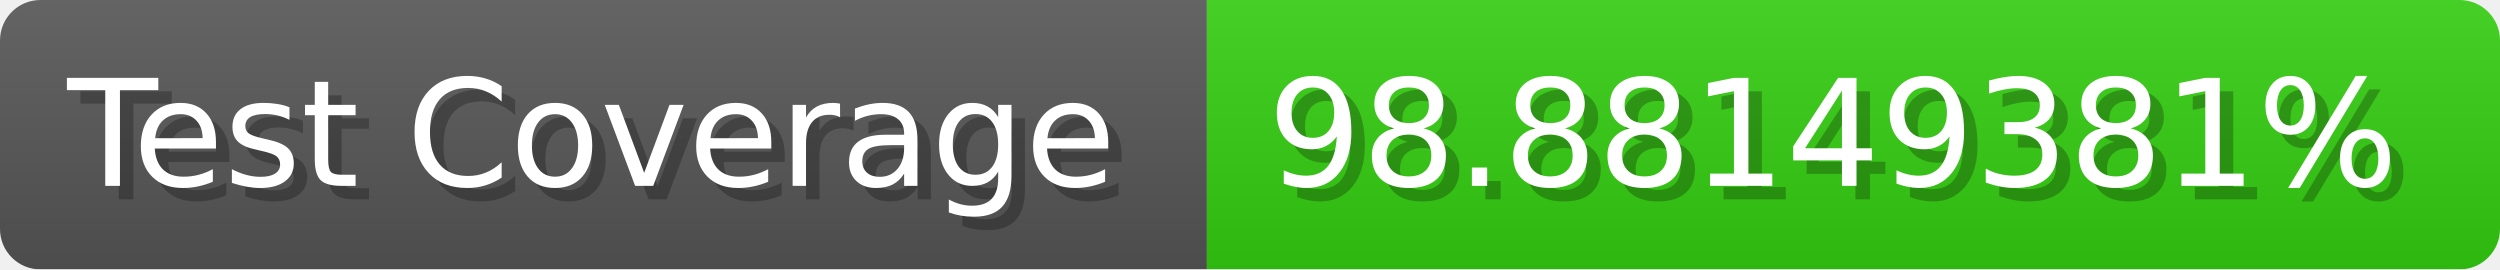
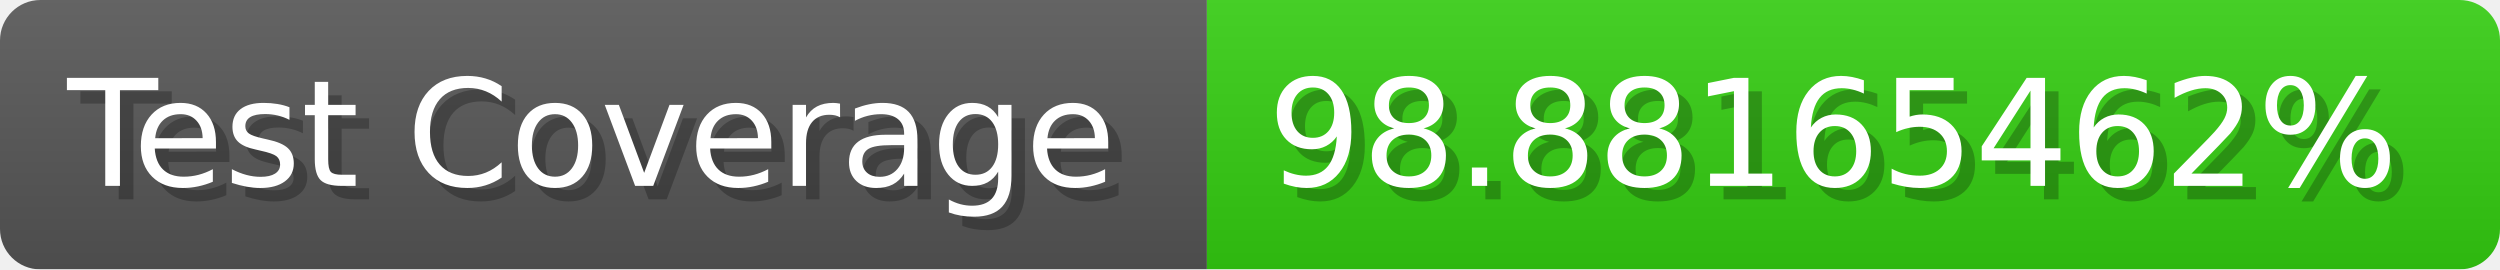
- <svg xmlns="http://www.w3.org/2000/svg" width="185.6" height="20" viewBox="0 0 1856 200" role="img" aria-label="Test Coverage: 98.88149381%">
+ <svg xmlns="http://www.w3.org/2000/svg" width="185.6" height="20" viewBox="0 0 1856 200" role="img" aria-label="Test Coverage: 98.88165462%">
  <linearGradient id="a" x2="0" y2="100%">
    <stop offset="0" stop-opacity=".1" stop-color="#EEE" />
    <stop offset="1" stop-opacity=".1" />
  </linearGradient>
  <mask id="m">
    <rect width="1856" height="200" rx="30" fill="#FFF" />
  </mask>
  <g mask="url(#m)">
    <rect width="896" height="200" fill="#555" />
    <rect width="960" height="200" fill="#3C1" x="896" />
    <rect width="1856" height="200" fill="url(#a)" />
  </g>
  <g aria-hidden="true" fill="#fff" text-anchor="start" font-family="Verdana,DejaVu Sans,sans-serif" font-size="110">
    <text x="60" y="148" textLength="796" fill="#000" opacity="0.25">Test Coverage</text>
    <text x="50" y="138" textLength="796">Test Coverage</text>
-     <text x="951" y="148" textLength="860" fill="#000" opacity="0.25">98.88149381%</text>
-     <text x="941" y="138" textLength="860">98.88149381%</text>
+     <text x="951" y="148" textLength="860" fill="#000" opacity="0.25">98.88165462%</text>
+     <text x="941" y="138" textLength="860">98.88165462%</text>
  </g>
</svg>
